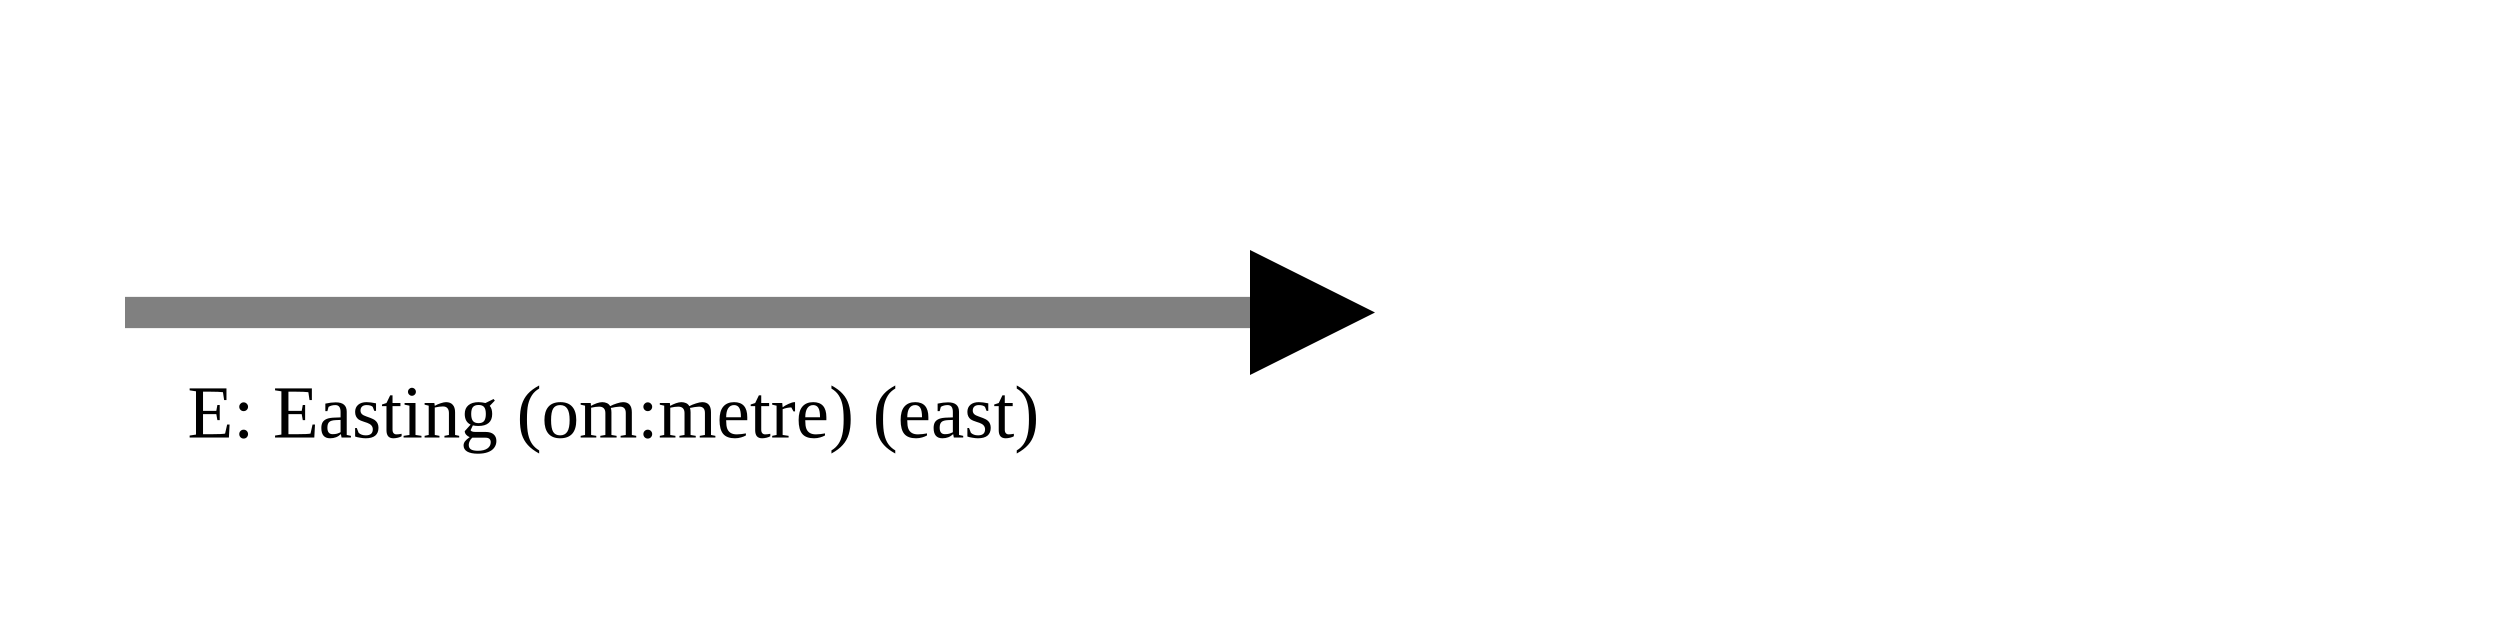
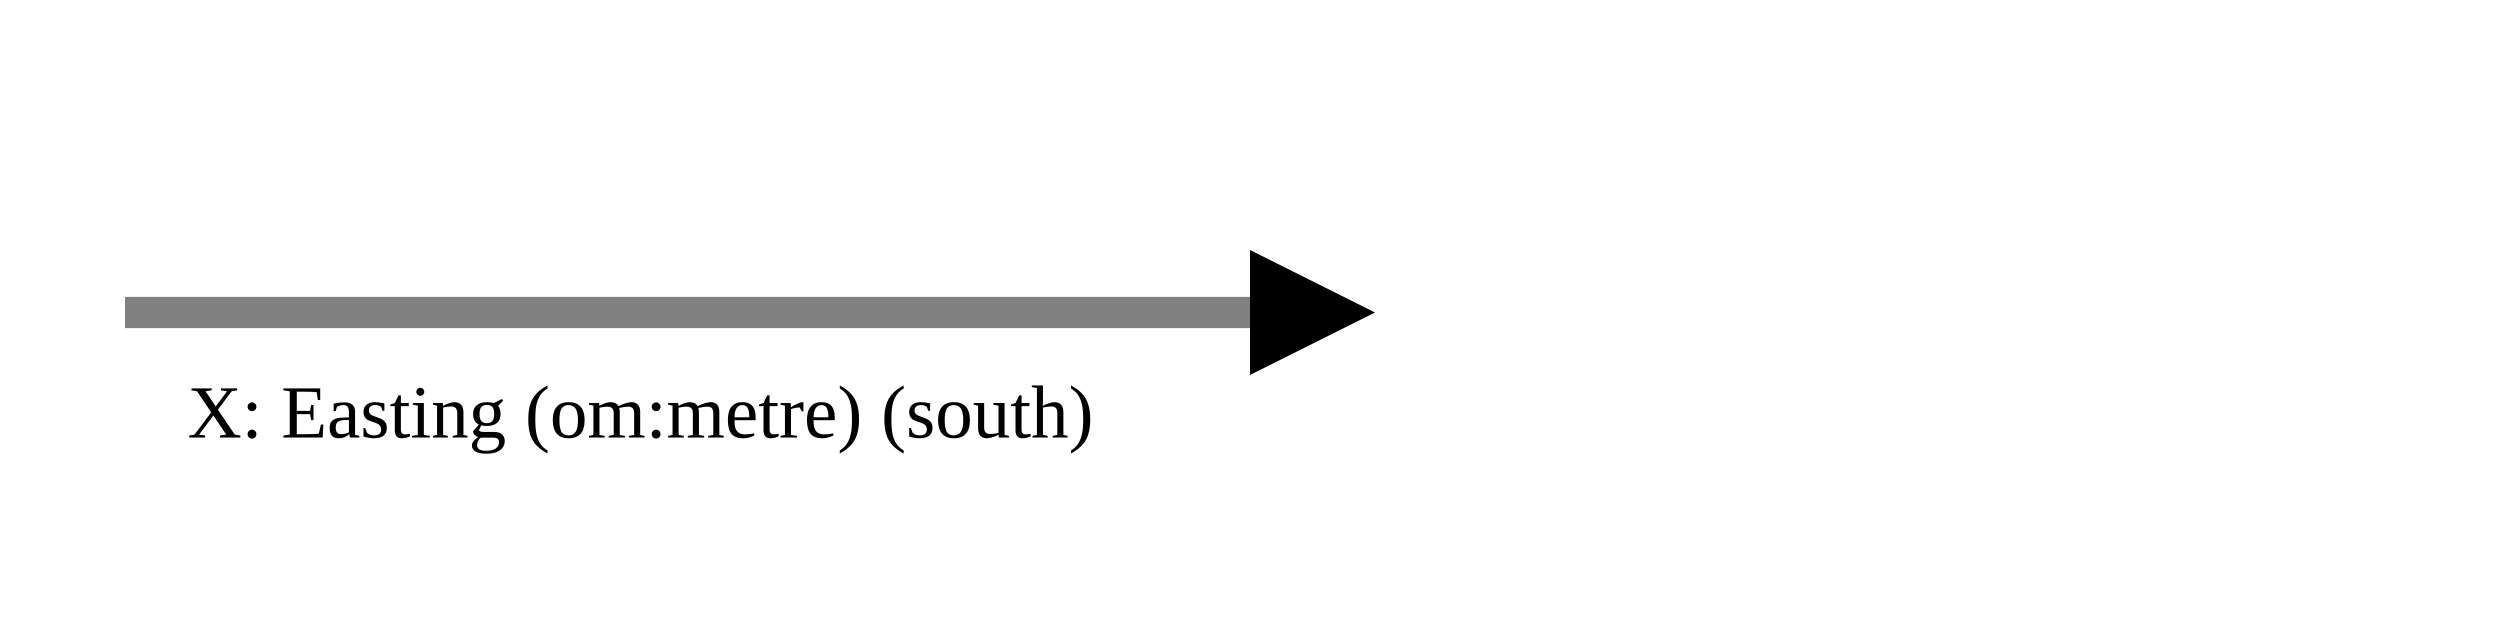
<svg xmlns="http://www.w3.org/2000/svg" version="1.1" width="400" height="100" viewbox="0 0 275 100">
  <defs>
    <marker id="arrowhead" markerWidth="10" markerHeight="7" refX="0" refY="2" orient="auto">
      <polygon points="0 0, 4 2, 0 4" />
    </marker>
  </defs>
  <line x1="20" y1="50" x2="200" y2="50" stroke="gray" stroke-width="5" marker-end="url(#arrowhead)" />
-   <text x="30" y="70" class="small">E: Easting (om:metre) (east)</text>
+   <text x="30" y="70" class="small">X: Easting (om:metre) (south)</text>
</svg>
